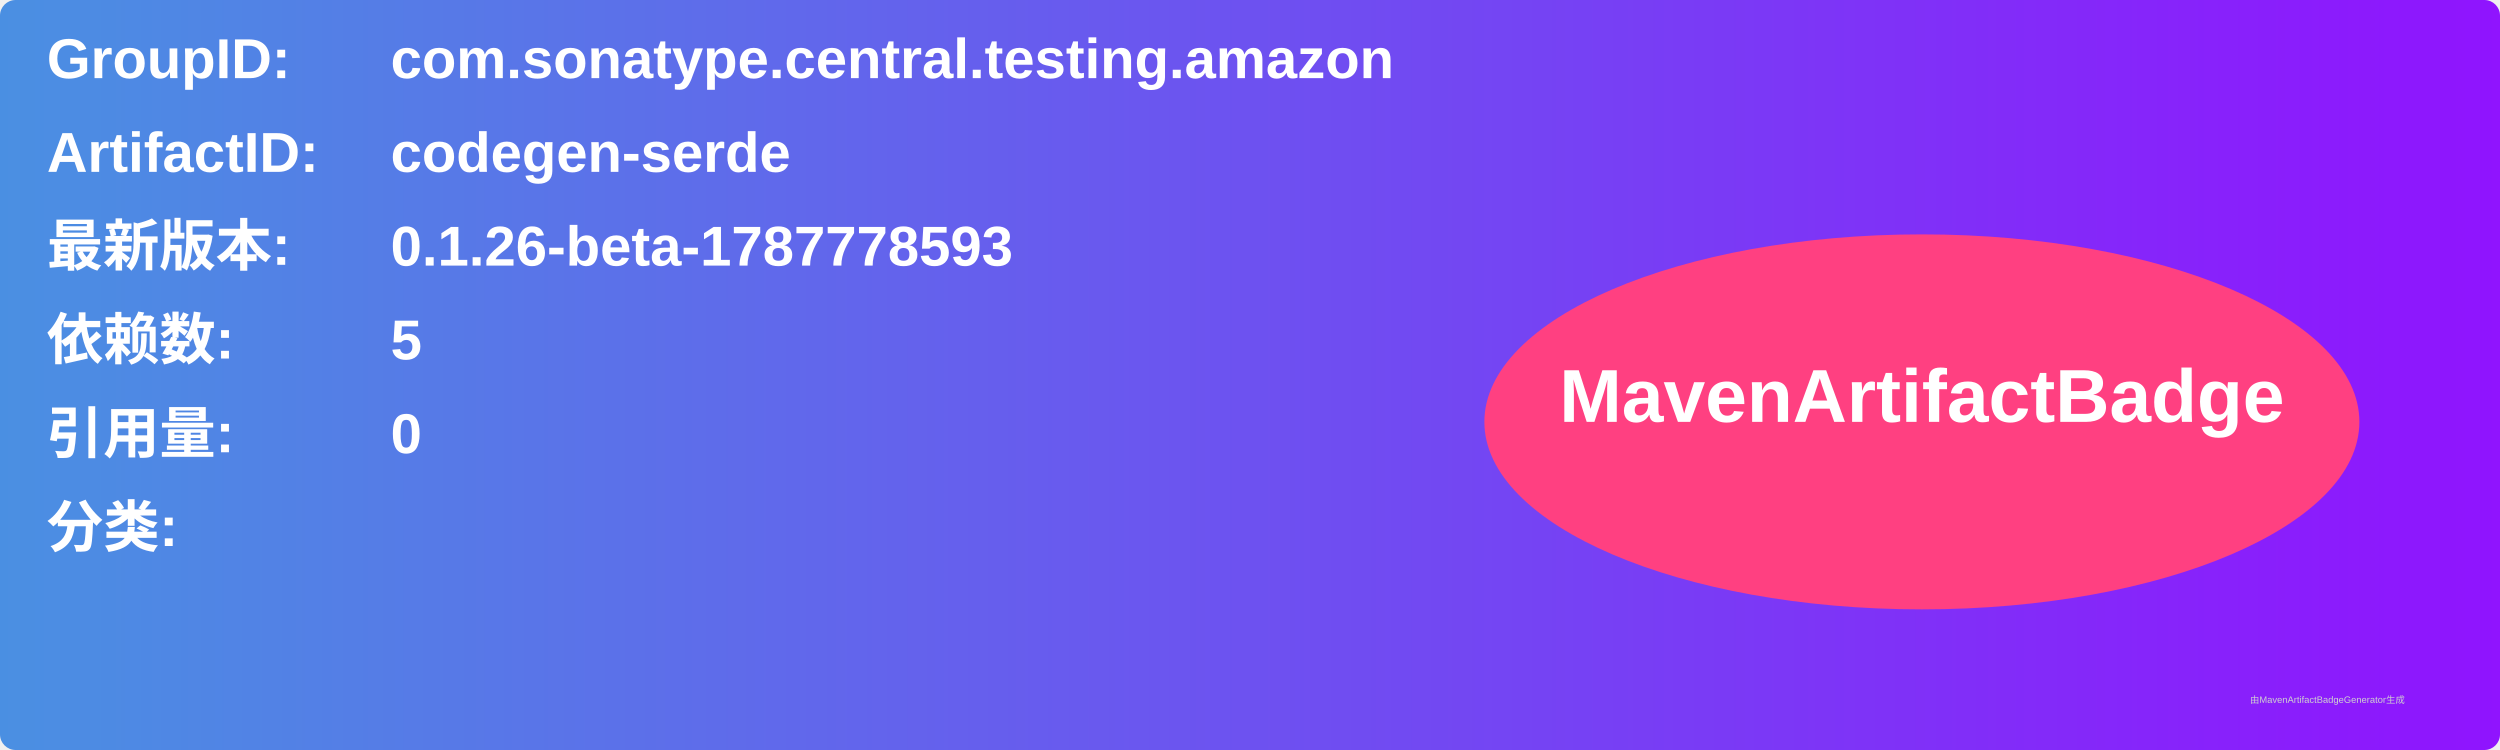
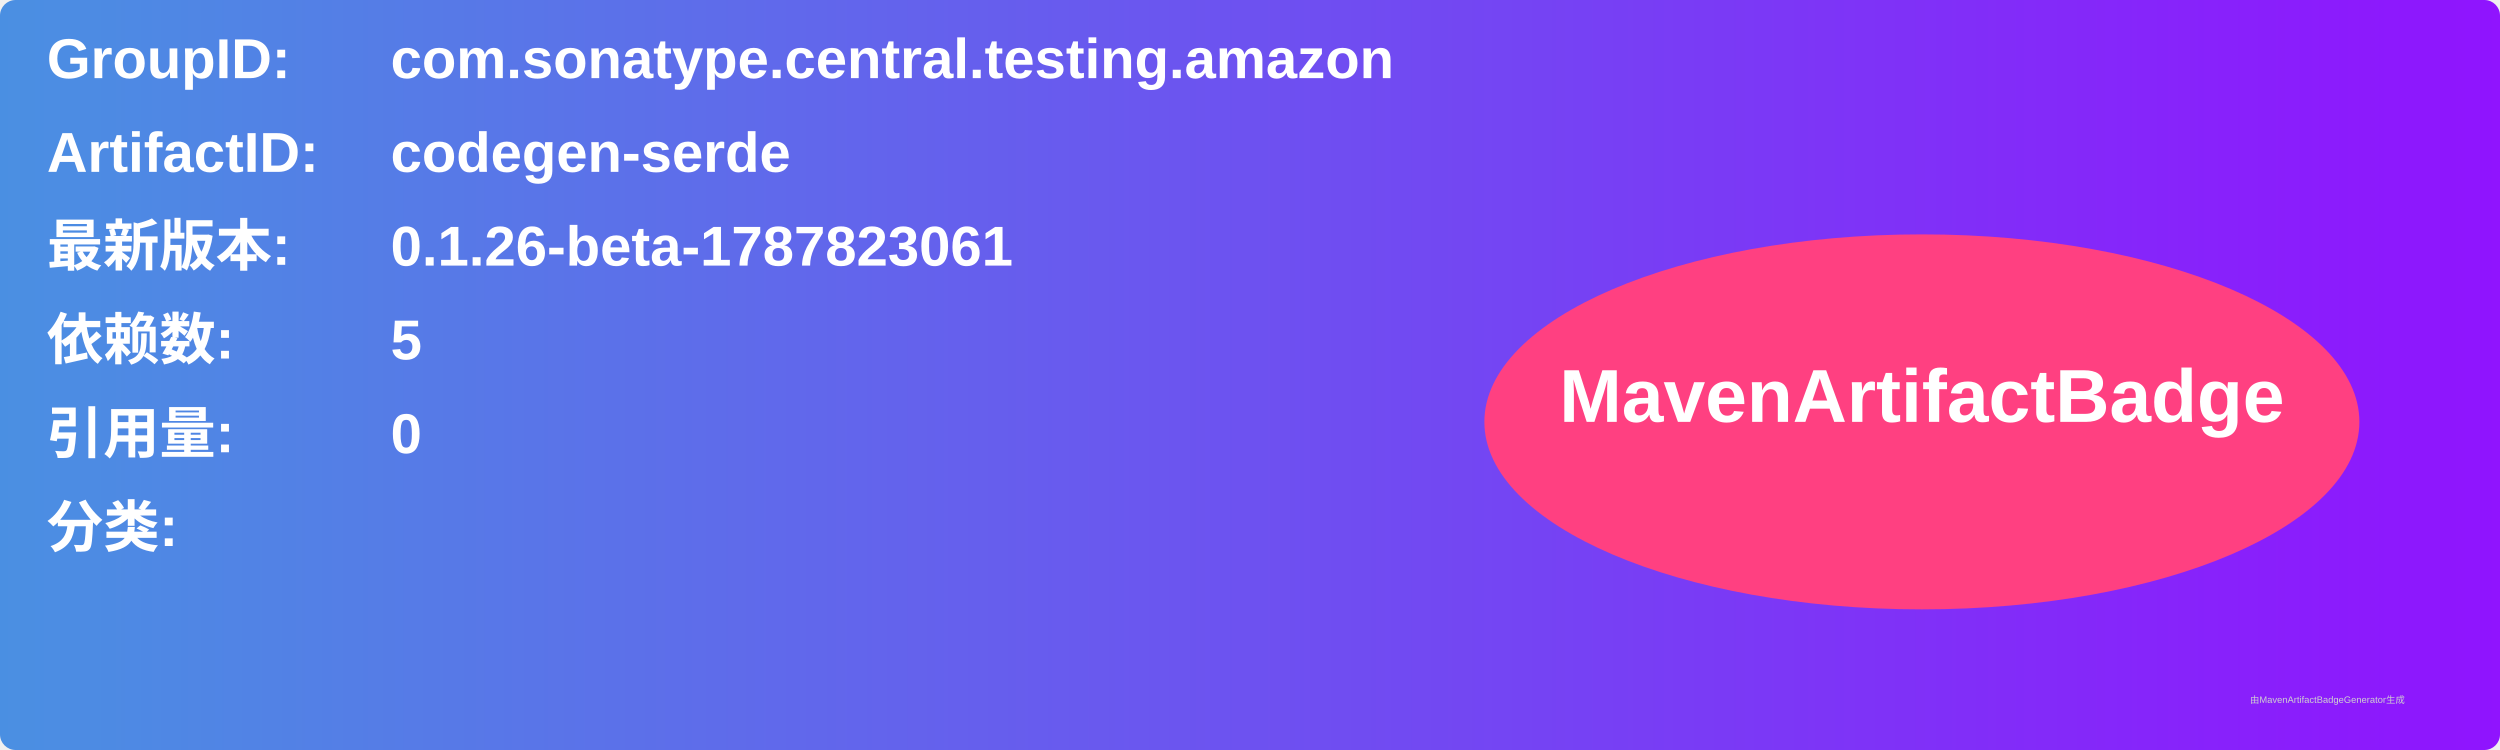
<svg xmlns="http://www.w3.org/2000/svg" width="800" height="240" viewBox="0 0 800 240">
  <linearGradient id="grad" x1="0%" y1="0%" x2="100%" y2="0%">
    <stop offset="0%" stop-color="#4a90e2" />
    <stop offset="100%" stop-color="#9013fe" />
  </linearGradient>
  <rect width="100%" height="100%" rx="5" ry="5" fill="url(#grad)" />
  <g transform="translate(15, 15)">
    <text x="0" y="10" font-family="Arial" font-size="18" fill="white" font-weight="bold" width="260">GroupID:</text>
    <text x="110" y="10" font-family="Arial" font-size="18" fill="white" font-weight="bold" width="460">com.sonatype.central.testing.amazon</text>
    <text x="0" y="40" font-family="Arial" font-size="18" fill="white" font-weight="bold" width="260">ArtifactID:</text>
    <text x="110" y="40" font-family="Arial" font-size="18" fill="white" font-weight="bold" width="460">codegen-serde</text>
    <text x="0" y="70" font-family="Arial" font-size="18" fill="white" font-weight="bold">最新版本:</text>
    <text x="110" y="70" font-family="Arial" font-size="18" fill="white" font-weight="bold">
-       <tspan font-weight="bold">0.1.26-beta-1787778593</tspan>
+       <tspan font-weight="bold">0.1.26-beta-1787823061</tspan>
    </text>
    <text x="0" y="100" font-family="Arial" font-size="18" fill="white" font-weight="bold">依赖数: </text>
    <text x="110" y="100" font-family="Arial" font-size="18" fill="white">
      <tspan font-weight="bold">5</tspan>
    </text>
    <text x="0" y="130" font-family="Arial" font-size="18" fill="white" font-weight="bold">引用量: </text>
    <text x="110" y="130" font-family="Arial" font-size="18" fill="white">
      <tspan font-weight="bold">0</tspan>
    </text>
    <text x="0" y="160" font-family="Arial" font-size="18" fill="white" font-weight="bold">分类:</text>
    <text x="10" y="190" font-family="Arial" font-size="10" fill="white">
      <tspan font-weight="bold" />
    </text>
    <ellipse cx="600" cy="120" rx="140" ry="60" fill="#ff4081" />
    <text x="600" y="120" text-anchor="middle" font-family="Arial" font-size="24" fill="white" font-weight="bold">MavenArtifactBadge</text>
  </g>
  <text x="720" y="225" font-family="Arial" font-size="3" fill="#d0d0d0">由MavenArtifactBadgeGenerator生成</text>
</svg>
